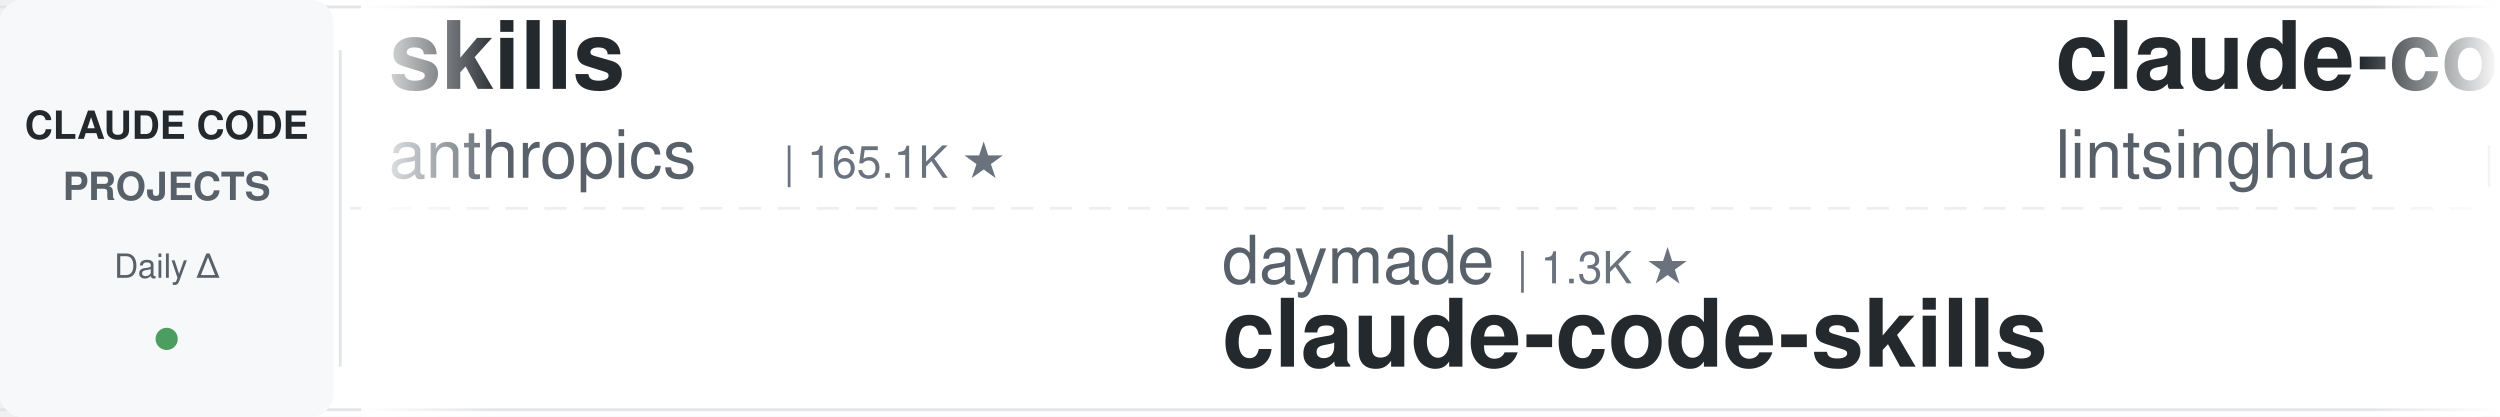
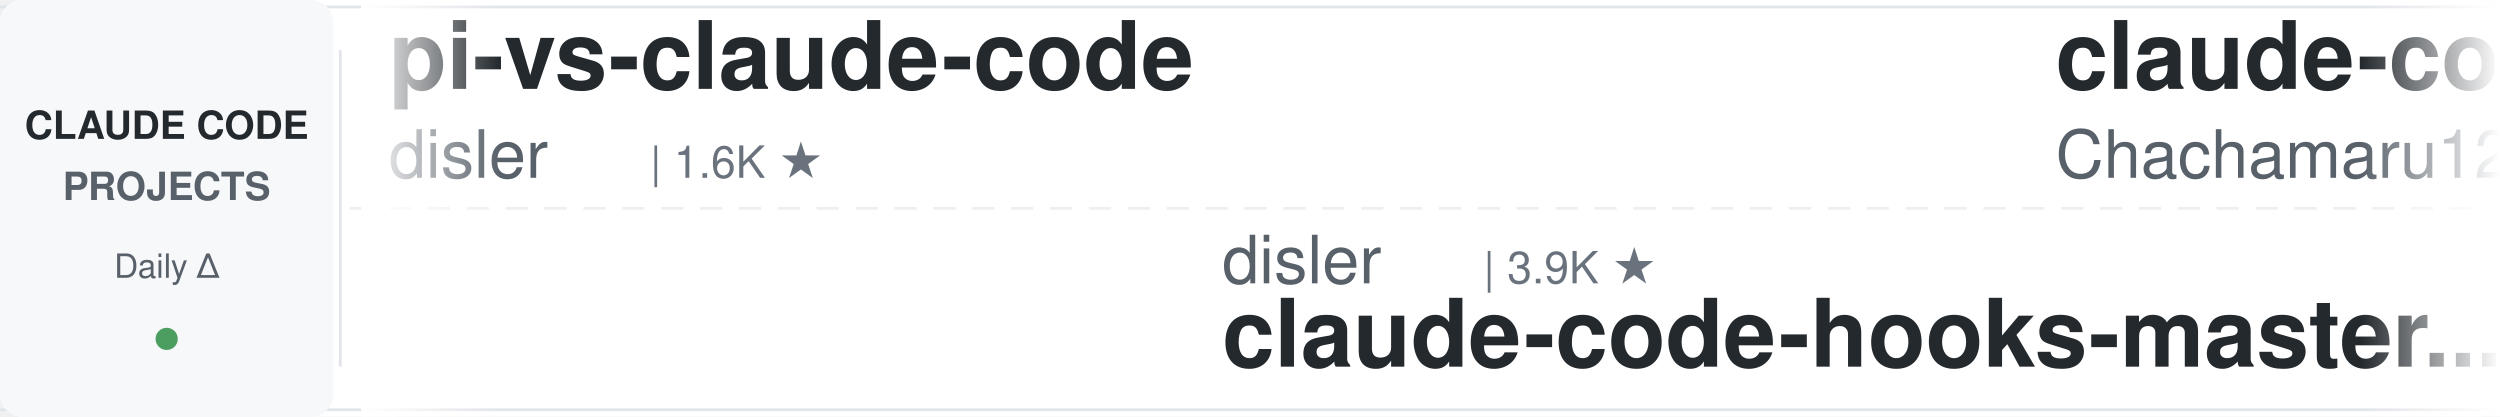
<svg xmlns="http://www.w3.org/2000/svg" width="900" height="150">
  <defs>
    <linearGradient id="leftFade" x1="0%" y1="0%" x2="100%" y2="0%">
      <stop offset="0%" style="stop-color:#ffffff;stop-opacity:1" />
      <stop offset="100%" style="stop-color:#ffffff;stop-opacity:0" />
    </linearGradient>
    <linearGradient id="rightFade" x1="0%" y1="0%" x2="100%" y2="0%">
      <stop offset="0%" style="stop-color:#ffffff;stop-opacity:0" />
      <stop offset="100%" style="stop-color:#ffffff;stop-opacity:1" />
    </linearGradient>
  </defs>
  <rect width="900" height="150" fill="#ffffff" rx="8" />
  <rect x="0" y="2" width="900" height="1" fill="#e1e4e8" />
  <rect x="0" y="147" width="900" height="1" fill="#e1e4e8" />
  <line x1="0" y1="75" x2="900" y2="75" stroke="#e1e4e8" stroke-width="1" stroke-dasharray="8 6" opacity="0.6" />
  <rect x="0" y="0" width="120" height="150" fill="#f6f8fa" rx="8" />
  <text x="60" y="50" font-family="-apple-system, BlinkMacSystemFont, 'Segoe UI', Helvetica, Arial, sans-serif" font-size="14" font-weight="600" fill="#24292e" text-anchor="middle">CLAUDE CODE</text>
  <text x="60" y="72" font-family="-apple-system, BlinkMacSystemFont, 'Segoe UI', Helvetica, Arial, sans-serif" font-size="14" font-weight="600" fill="#586069" text-anchor="middle">PROJECTS</text>
  <text x="60" y="100" font-family="-apple-system, BlinkMacSystemFont, 'Segoe UI', Helvetica, Arial, sans-serif" font-size="12" font-weight="500" fill="#586069" text-anchor="middle">Daily Δ</text>
  <circle cx="60" cy="122" r="4" fill="#22863a" opacity="0.8" />
  <rect x="122" y="18" width="1" height="114" fill="#e1e4e8" />
  <clipPath id="tickerClip">
    <rect x="130" y="0" width="770" height="150" />
  </clipPath>
  <g clip-path="url(#tickerClip)">
    <g id="tickerItems">
      <animateTransform attributeName="transform" attributeType="XML" type="translate" from="0 0" to="-3000 0" dur="54s" repeatCount="indefinite" />
      <g transform="translate(0, 0)">
-         <text x="140" y="32" font-family="-apple-system, BlinkMacSystemFont, 'Segoe UI', Helvetica, Arial, sans-serif" font-size="34" font-weight="600" fill="#24292e">skills</text>
-         <text x="140" y="64" font-family="-apple-system, BlinkMacSystemFont, 'Segoe UI', Helvetica, Arial, sans-serif" font-size="24" font-weight="400" fill="#586069">anthropics</text>
-         <text x="282" y="64" font-family="-apple-system, BlinkMacSystemFont, 'Segoe UI', Helvetica, Arial, sans-serif" font-size="16" font-weight="500" fill="#6a737d">| 165.1K ★</text>
+         <text x="140" y="32" font-family="-apple-system, BlinkMacSystemFont, 'Segoe UI', Helvetica, Arial, sans-serif" font-size="34" font-weight="600" fill="#24292e">pi-vs-claude-code</text>
+         <text x="140" y="64" font-family="-apple-system, BlinkMacSystemFont, 'Segoe UI', Helvetica, Arial, sans-serif" font-size="24" font-weight="400" fill="#586069">disler</text>
+         <text x="234" y="64" font-family="-apple-system, BlinkMacSystemFont, 'Segoe UI', Helvetica, Arial, sans-serif" font-size="16" font-weight="500" fill="#6a737d">| 1.6K ★</text>
      </g>
      <g transform="translate(300, 0)">
-         <text x="140" y="102" font-family="-apple-system, BlinkMacSystemFont, 'Segoe UI', Helvetica, Arial, sans-serif" font-size="24" font-weight="400" fill="#586069">daymade</text>
-         <text x="246" y="102" font-family="-apple-system, BlinkMacSystemFont, 'Segoe UI', Helvetica, Arial, sans-serif" font-size="16" font-weight="500" fill="#6a737d">| 1.3K ★</text>
-         <text x="140" y="132" font-family="-apple-system, BlinkMacSystemFont, 'Segoe UI', Helvetica, Arial, sans-serif" font-size="34" font-weight="600" fill="#24292e">claude-code-skills</text>
+         <text x="140" y="102" font-family="-apple-system, BlinkMacSystemFont, 'Segoe UI', Helvetica, Arial, sans-serif" font-size="24" font-weight="400" fill="#586069">disler</text>
+         <text x="234" y="102" font-family="-apple-system, BlinkMacSystemFont, 'Segoe UI', Helvetica, Arial, sans-serif" font-size="16" font-weight="500" fill="#6a737d">| 3.9K ★</text>
+         <text x="140" y="132" font-family="-apple-system, BlinkMacSystemFont, 'Segoe UI', Helvetica, Arial, sans-serif" font-size="34" font-weight="600" fill="#24292e">claude-code-hooks-master...</text>
      </g>
      <g transform="translate(600, 0)">
-         <text x="140" y="32" font-family="-apple-system, BlinkMacSystemFont, 'Segoe UI', Helvetica, Arial, sans-serif" font-size="34" font-weight="600" fill="#24292e">claude-code-book</text>
-         <text x="140" y="64" font-family="-apple-system, BlinkMacSystemFont, 'Segoe UI', Helvetica, Arial, sans-serif" font-size="24" font-weight="400" fill="#586069">lintsinghua</text>
-         <text x="294" y="64" font-family="-apple-system, BlinkMacSystemFont, 'Segoe UI', Helvetica, Arial, sans-serif" font-size="16" font-weight="500" fill="#6a737d">| 4.0K ★</text>
+         <text x="140" y="32" font-family="-apple-system, BlinkMacSystemFont, 'Segoe UI', Helvetica, Arial, sans-serif" font-size="34" font-weight="600" fill="#24292e">claude-code-harness</text>
+         <text x="140" y="64" font-family="-apple-system, BlinkMacSystemFont, 'Segoe UI', Helvetica, Arial, sans-serif" font-size="24" font-weight="400" fill="#586069">Chachamaru127</text>
+         <text x="318" y="64" font-family="-apple-system, BlinkMacSystemFont, 'Segoe UI', Helvetica, Arial, sans-serif" font-size="16" font-weight="500" fill="#6a737d">| 3.0K ★</text>
      </g>
      <g transform="translate(900, 0)">
-         <text x="140" y="102" font-family="-apple-system, BlinkMacSystemFont, 'Segoe UI', Helvetica, Arial, sans-serif" font-size="24" font-weight="400" fill="#586069">Yeachan-Heo</text>
-         <text x="294" y="102" font-family="-apple-system, BlinkMacSystemFont, 'Segoe UI', Helvetica, Arial, sans-serif" font-size="16" font-weight="500" fill="#6a737d">| 38.2K ★</text>
-         <text x="140" y="132" font-family="-apple-system, BlinkMacSystemFont, 'Segoe UI', Helvetica, Arial, sans-serif" font-size="34" font-weight="600" fill="#24292e">oh-my-claudecode</text>
+         <text x="140" y="102" font-family="-apple-system, BlinkMacSystemFont, 'Segoe UI', Helvetica, Arial, sans-serif" font-size="24" font-weight="400" fill="#586069">xu-xiang</text>
+         <text x="258" y="102" font-family="-apple-system, BlinkMacSystemFont, 'Segoe UI', Helvetica, Arial, sans-serif" font-size="16" font-weight="500" fill="#6a737d">| 1.8K ★</text>
+         <text x="140" y="132" font-family="-apple-system, BlinkMacSystemFont, 'Segoe UI', Helvetica, Arial, sans-serif" font-size="34" font-weight="600" fill="#24292e">everything-claude-code-z...</text>
      </g>
      <g transform="translate(1200, 0)">
-         <text x="140" y="32" font-family="-apple-system, BlinkMacSystemFont, 'Segoe UI', Helvetica, Arial, sans-serif" font-size="34" font-weight="600" fill="#24292e">claude_codex_bridge</text>
-         <text x="140" y="64" font-family="-apple-system, BlinkMacSystemFont, 'Segoe UI', Helvetica, Arial, sans-serif" font-size="24" font-weight="400" fill="#586069">SeemSeam</text>
-         <text x="258" y="64" font-family="-apple-system, BlinkMacSystemFont, 'Segoe UI', Helvetica, Arial, sans-serif" font-size="16" font-weight="500" fill="#6a737d">| 3.3K ★</text>
+         <text x="140" y="32" font-family="-apple-system, BlinkMacSystemFont, 'Segoe UI', Helvetica, Arial, sans-serif" font-size="34" font-weight="600" fill="#24292e">ralph-claude-code</text>
+         <text x="140" y="64" font-family="-apple-system, BlinkMacSystemFont, 'Segoe UI', Helvetica, Arial, sans-serif" font-size="24" font-weight="400" fill="#586069">frankbria</text>
+         <text x="270" y="64" font-family="-apple-system, BlinkMacSystemFont, 'Segoe UI', Helvetica, Arial, sans-serif" font-size="16" font-weight="500" fill="#6a737d">| 9.6K ★</text>
      </g>
      <g transform="translate(1500, 0)">
-         <text x="140" y="102" font-family="-apple-system, BlinkMacSystemFont, 'Segoe UI', Helvetica, Arial, sans-serif" font-size="24" font-weight="400" fill="#586069">Maciek-roboblog</text>
-         <text x="342" y="102" font-family="-apple-system, BlinkMacSystemFont, 'Segoe UI', Helvetica, Arial, sans-serif" font-size="16" font-weight="500" fill="#6a737d">| 8.5K ★</text>
-         <text x="140" y="132" font-family="-apple-system, BlinkMacSystemFont, 'Segoe UI', Helvetica, Arial, sans-serif" font-size="34" font-weight="600" fill="#24292e">Claude-Code-Usage-Monito...</text>
+         <text x="140" y="102" font-family="-apple-system, BlinkMacSystemFont, 'Segoe UI', Helvetica, Arial, sans-serif" font-size="24" font-weight="400" fill="#586069">diet103</text>
+         <text x="246" y="102" font-family="-apple-system, BlinkMacSystemFont, 'Segoe UI', Helvetica, Arial, sans-serif" font-size="16" font-weight="500" fill="#6a737d">| 10.0K ★</text>
+         <text x="140" y="132" font-family="-apple-system, BlinkMacSystemFont, 'Segoe UI', Helvetica, Arial, sans-serif" font-size="34" font-weight="600" fill="#24292e">claude-code-infrastructu...</text>
      </g>
      <g transform="translate(1800, 0)">
-         <text x="140" y="32" font-family="-apple-system, BlinkMacSystemFont, 'Segoe UI', Helvetica, Arial, sans-serif" font-size="34" font-weight="600" fill="#24292e">claude-code-from-scratch</text>
-         <text x="140" y="64" font-family="-apple-system, BlinkMacSystemFont, 'Segoe UI', Helvetica, Arial, sans-serif" font-size="24" font-weight="400" fill="#586069">Windy3f3f3f3f</text>
-         <text x="318" y="64" font-family="-apple-system, BlinkMacSystemFont, 'Segoe UI', Helvetica, Arial, sans-serif" font-size="16" font-weight="500" fill="#6a737d">| 2.5K ★</text>
+         <text x="140" y="32" font-family="-apple-system, BlinkMacSystemFont, 'Segoe UI', Helvetica, Arial, sans-serif" font-size="34" font-weight="600" fill="#24292e">arcads-claude-code</text>
+         <text x="140" y="64" font-family="-apple-system, BlinkMacSystemFont, 'Segoe UI', Helvetica, Arial, sans-serif" font-size="24" font-weight="400" fill="#586069">krusemediallc</text>
+         <text x="318" y="64" font-family="-apple-system, BlinkMacSystemFont, 'Segoe UI', Helvetica, Arial, sans-serif" font-size="16" font-weight="500" fill="#6a737d">| 1.1K ★</text>
      </g>
      <g transform="translate(2100, 0)">
-         <text x="140" y="102" font-family="-apple-system, BlinkMacSystemFont, 'Segoe UI', Helvetica, Arial, sans-serif" font-size="24" font-weight="400" fill="#586069">Alishahryar1</text>
-         <text x="306" y="102" font-family="-apple-system, BlinkMacSystemFont, 'Segoe UI', Helvetica, Arial, sans-serif" font-size="16" font-weight="500" fill="#6a737d">| 42.9K ★</text>
-         <text x="140" y="132" font-family="-apple-system, BlinkMacSystemFont, 'Segoe UI', Helvetica, Arial, sans-serif" font-size="34" font-weight="600" fill="#24292e">free-claude-code</text>
+         <text x="140" y="102" font-family="-apple-system, BlinkMacSystemFont, 'Segoe UI', Helvetica, Arial, sans-serif" font-size="24" font-weight="400" fill="#586069">anthropics</text>
+         <text x="282" y="102" font-family="-apple-system, BlinkMacSystemFont, 'Segoe UI', Helvetica, Arial, sans-serif" font-size="16" font-weight="500" fill="#6a737d">| 930 ★</text>
+         <text x="140" y="132" font-family="-apple-system, BlinkMacSystemFont, 'Segoe UI', Helvetica, Arial, sans-serif" font-size="34" font-weight="600" fill="#24292e">claude-code-base-action</text>
      </g>
      <g transform="translate(2400, 0)">
-         <text x="140" y="32" font-family="-apple-system, BlinkMacSystemFont, 'Segoe UI', Helvetica, Arial, sans-serif" font-size="34" font-weight="600" fill="#24292e">claude-code-router</text>
-         <text x="140" y="64" font-family="-apple-system, BlinkMacSystemFont, 'Segoe UI', Helvetica, Arial, sans-serif" font-size="24" font-weight="400" fill="#586069">musistudio</text>
-         <text x="282" y="64" font-family="-apple-system, BlinkMacSystemFont, 'Segoe UI', Helvetica, Arial, sans-serif" font-size="16" font-weight="500" fill="#6a737d">| 36.3K ★</text>
+         <text x="140" y="32" font-family="-apple-system, BlinkMacSystemFont, 'Segoe UI', Helvetica, Arial, sans-serif" font-size="34" font-weight="600" fill="#24292e">claude-code-guide</text>
+         <text x="140" y="64" font-family="-apple-system, BlinkMacSystemFont, 'Segoe UI', Helvetica, Arial, sans-serif" font-size="24" font-weight="400" fill="#586069">zebbern</text>
+         <text x="246" y="64" font-family="-apple-system, BlinkMacSystemFont, 'Segoe UI', Helvetica, Arial, sans-serif" font-size="16" font-weight="500" fill="#6a737d">| 4.4K ★</text>
      </g>
      <g transform="translate(2700, 0)">
-         <text x="140" y="102" font-family="-apple-system, BlinkMacSystemFont, 'Segoe UI', Helvetica, Arial, sans-serif" font-size="24" font-weight="400" fill="#586069">VoltAgent</text>
-         <text x="270" y="102" font-family="-apple-system, BlinkMacSystemFont, 'Segoe UI', Helvetica, Arial, sans-serif" font-size="16" font-weight="500" fill="#6a737d">| 23.9K ★</text>
-         <text x="140" y="132" font-family="-apple-system, BlinkMacSystemFont, 'Segoe UI', Helvetica, Arial, sans-serif" font-size="34" font-weight="600" fill="#24292e">awesome-claude-code-suba...</text>
+         <text x="140" y="102" font-family="-apple-system, BlinkMacSystemFont, 'Segoe UI', Helvetica, Arial, sans-serif" font-size="24" font-weight="400" fill="#586069">1rgs</text>
+         <text x="210" y="102" font-family="-apple-system, BlinkMacSystemFont, 'Segoe UI', Helvetica, Arial, sans-serif" font-size="16" font-weight="500" fill="#6a737d">| 3.7K ★</text>
+         <text x="140" y="132" font-family="-apple-system, BlinkMacSystemFont, 'Segoe UI', Helvetica, Arial, sans-serif" font-size="34" font-weight="600" fill="#24292e">claude-code-proxy</text>
      </g>
      <g transform="translate(3000, 0)">
-         <text x="140" y="32" font-family="-apple-system, BlinkMacSystemFont, 'Segoe UI', Helvetica, Arial, sans-serif" font-size="34" font-weight="600" fill="#24292e">skills</text>
-         <text x="140" y="64" font-family="-apple-system, BlinkMacSystemFont, 'Segoe UI', Helvetica, Arial, sans-serif" font-size="24" font-weight="400" fill="#586069">anthropics</text>
-         <text x="282" y="64" font-family="-apple-system, BlinkMacSystemFont, 'Segoe UI', Helvetica, Arial, sans-serif" font-size="16" font-weight="500" fill="#6a737d">| 165.1K ★</text>
+         <text x="140" y="32" font-family="-apple-system, BlinkMacSystemFont, 'Segoe UI', Helvetica, Arial, sans-serif" font-size="34" font-weight="600" fill="#24292e">pi-vs-claude-code</text>
+         <text x="140" y="64" font-family="-apple-system, BlinkMacSystemFont, 'Segoe UI', Helvetica, Arial, sans-serif" font-size="24" font-weight="400" fill="#586069">disler</text>
+         <text x="234" y="64" font-family="-apple-system, BlinkMacSystemFont, 'Segoe UI', Helvetica, Arial, sans-serif" font-size="16" font-weight="500" fill="#6a737d">| 1.6K ★</text>
      </g>
      <g transform="translate(3300, 0)">
-         <text x="140" y="102" font-family="-apple-system, BlinkMacSystemFont, 'Segoe UI', Helvetica, Arial, sans-serif" font-size="24" font-weight="400" fill="#586069">daymade</text>
-         <text x="246" y="102" font-family="-apple-system, BlinkMacSystemFont, 'Segoe UI', Helvetica, Arial, sans-serif" font-size="16" font-weight="500" fill="#6a737d">| 1.3K ★</text>
-         <text x="140" y="132" font-family="-apple-system, BlinkMacSystemFont, 'Segoe UI', Helvetica, Arial, sans-serif" font-size="34" font-weight="600" fill="#24292e">claude-code-skills</text>
+         <text x="140" y="102" font-family="-apple-system, BlinkMacSystemFont, 'Segoe UI', Helvetica, Arial, sans-serif" font-size="24" font-weight="400" fill="#586069">disler</text>
+         <text x="234" y="102" font-family="-apple-system, BlinkMacSystemFont, 'Segoe UI', Helvetica, Arial, sans-serif" font-size="16" font-weight="500" fill="#6a737d">| 3.9K ★</text>
+         <text x="140" y="132" font-family="-apple-system, BlinkMacSystemFont, 'Segoe UI', Helvetica, Arial, sans-serif" font-size="34" font-weight="600" fill="#24292e">claude-code-hooks-master...</text>
      </g>
      <g transform="translate(3600, 0)">
-         <text x="140" y="32" font-family="-apple-system, BlinkMacSystemFont, 'Segoe UI', Helvetica, Arial, sans-serif" font-size="34" font-weight="600" fill="#24292e">claude-code-book</text>
-         <text x="140" y="64" font-family="-apple-system, BlinkMacSystemFont, 'Segoe UI', Helvetica, Arial, sans-serif" font-size="24" font-weight="400" fill="#586069">lintsinghua</text>
-         <text x="294" y="64" font-family="-apple-system, BlinkMacSystemFont, 'Segoe UI', Helvetica, Arial, sans-serif" font-size="16" font-weight="500" fill="#6a737d">| 4.0K ★</text>
+         <text x="140" y="32" font-family="-apple-system, BlinkMacSystemFont, 'Segoe UI', Helvetica, Arial, sans-serif" font-size="34" font-weight="600" fill="#24292e">claude-code-harness</text>
+         <text x="140" y="64" font-family="-apple-system, BlinkMacSystemFont, 'Segoe UI', Helvetica, Arial, sans-serif" font-size="24" font-weight="400" fill="#586069">Chachamaru127</text>
+         <text x="318" y="64" font-family="-apple-system, BlinkMacSystemFont, 'Segoe UI', Helvetica, Arial, sans-serif" font-size="16" font-weight="500" fill="#6a737d">| 3.0K ★</text>
      </g>
      <g transform="translate(3900, 0)">
-         <text x="140" y="102" font-family="-apple-system, BlinkMacSystemFont, 'Segoe UI', Helvetica, Arial, sans-serif" font-size="24" font-weight="400" fill="#586069">Yeachan-Heo</text>
-         <text x="294" y="102" font-family="-apple-system, BlinkMacSystemFont, 'Segoe UI', Helvetica, Arial, sans-serif" font-size="16" font-weight="500" fill="#6a737d">| 38.2K ★</text>
-         <text x="140" y="132" font-family="-apple-system, BlinkMacSystemFont, 'Segoe UI', Helvetica, Arial, sans-serif" font-size="34" font-weight="600" fill="#24292e">oh-my-claudecode</text>
+         <text x="140" y="102" font-family="-apple-system, BlinkMacSystemFont, 'Segoe UI', Helvetica, Arial, sans-serif" font-size="24" font-weight="400" fill="#586069">xu-xiang</text>
+         <text x="258" y="102" font-family="-apple-system, BlinkMacSystemFont, 'Segoe UI', Helvetica, Arial, sans-serif" font-size="16" font-weight="500" fill="#6a737d">| 1.8K ★</text>
+         <text x="140" y="132" font-family="-apple-system, BlinkMacSystemFont, 'Segoe UI', Helvetica, Arial, sans-serif" font-size="34" font-weight="600" fill="#24292e">everything-claude-code-z...</text>
      </g>
    </g>
  </g>
  <rect x="130" y="0" width="50" height="150" fill="url(#leftFade)" />
  <rect x="850" y="0" width="50" height="150" fill="url(#rightFade)" />
</svg>
